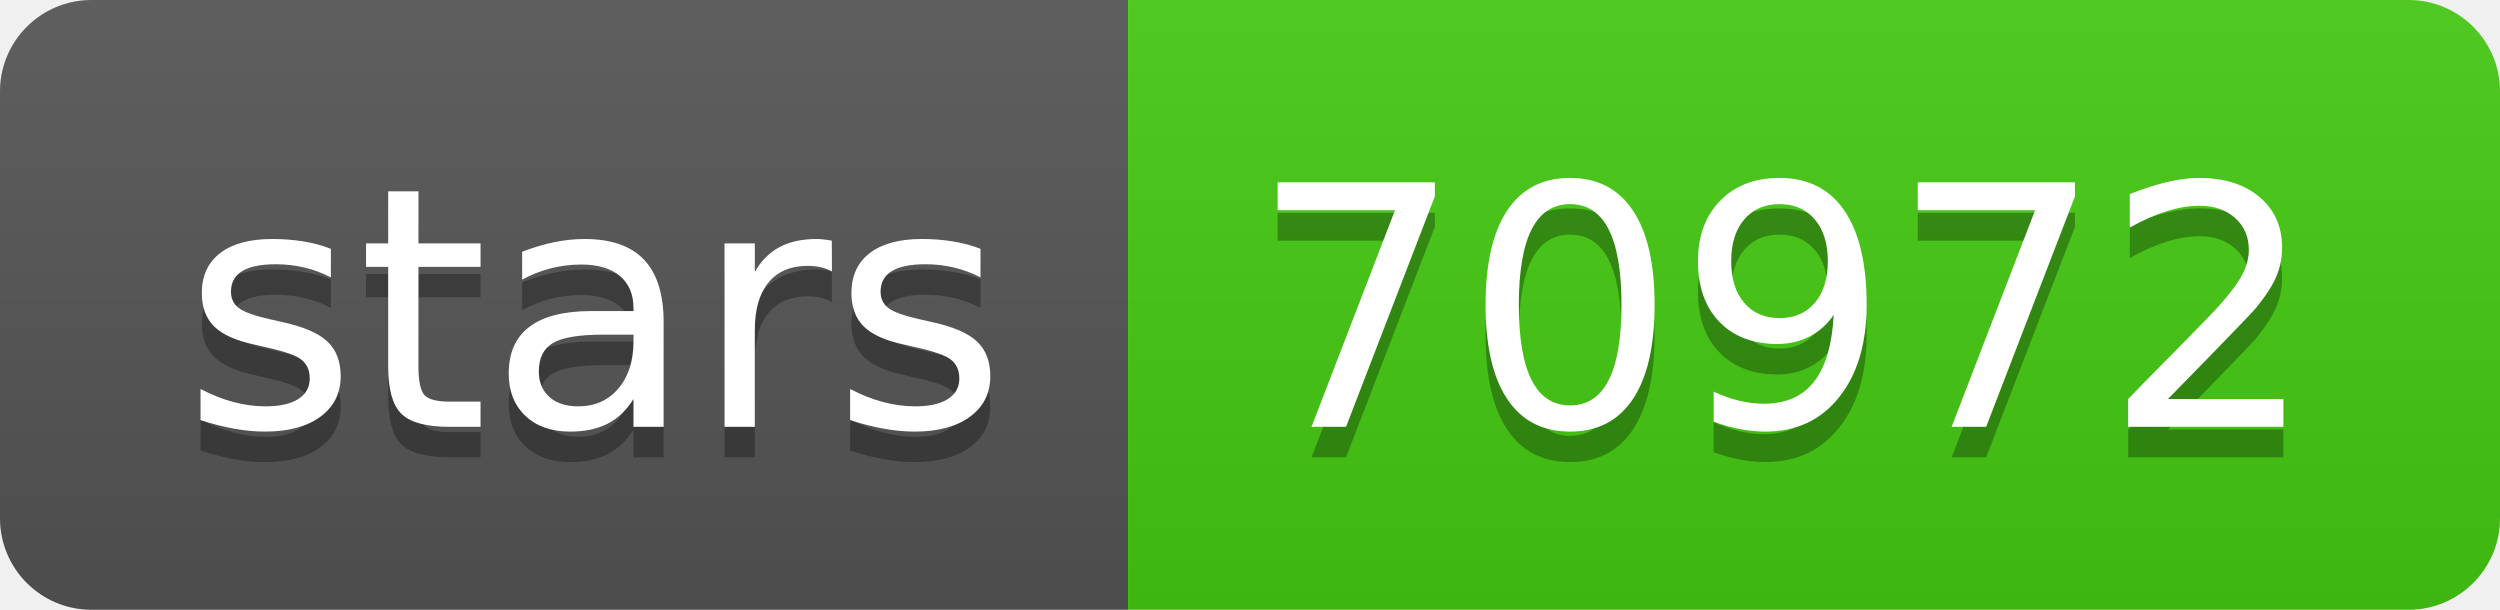
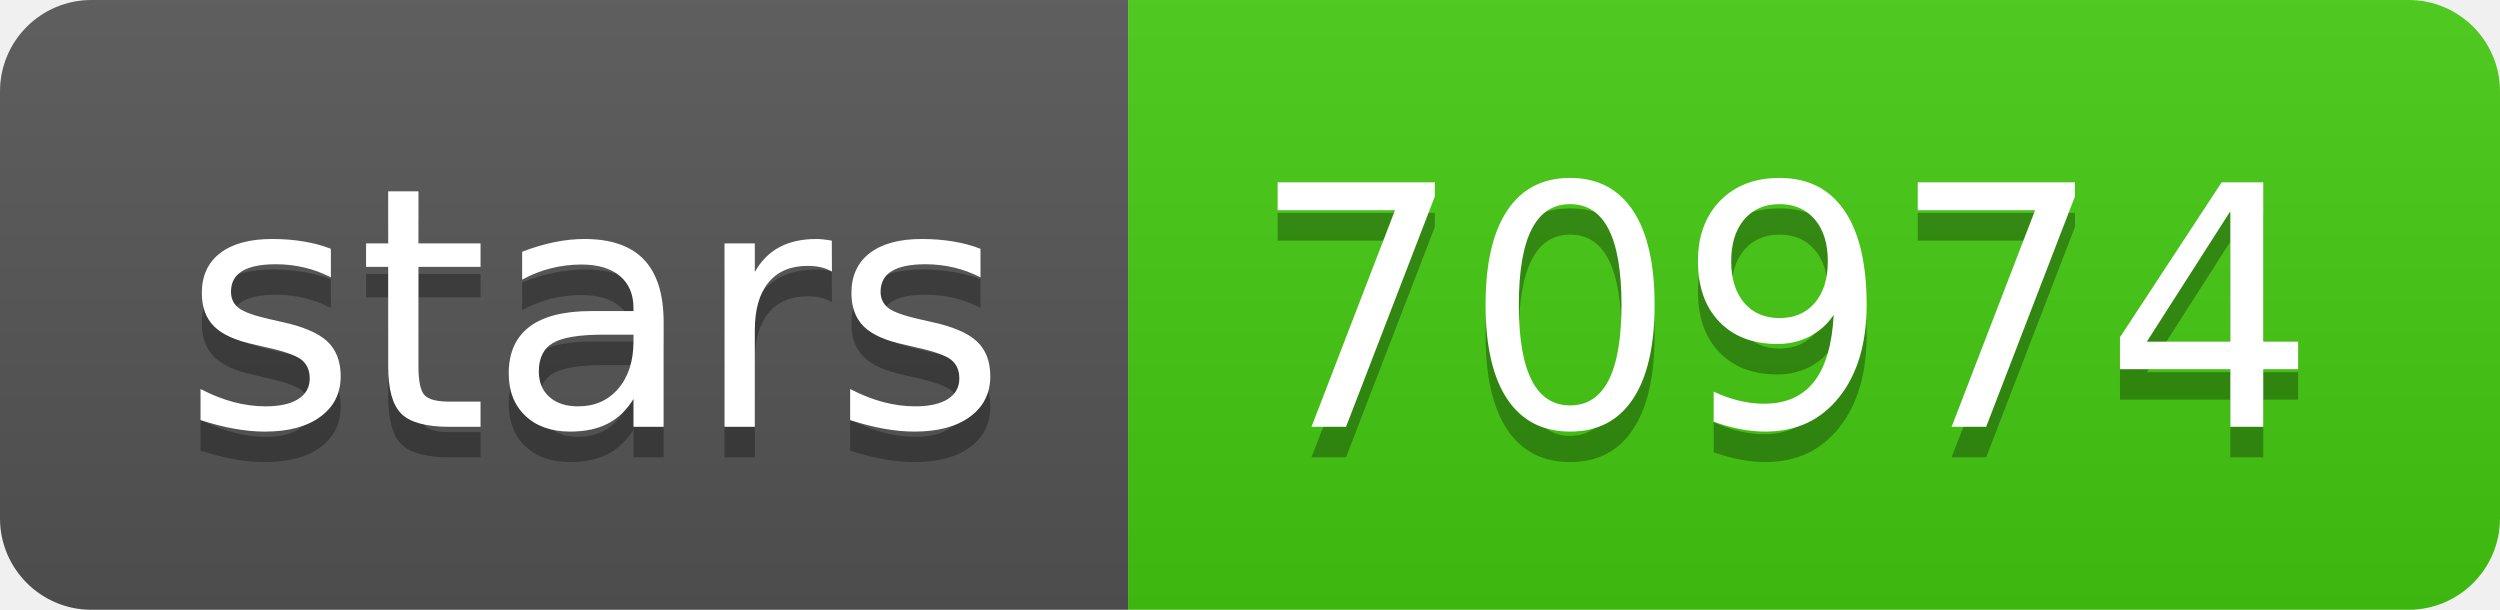
- <svg xmlns="http://www.w3.org/2000/svg" width="82" height="20" role="img" aria-label="stars: 70972">
+ <svg xmlns="http://www.w3.org/2000/svg" width="82" height="20" role="img" aria-label="stars: 70974">
  <linearGradient id="s" x2="0" y2="100%">
    <stop offset="0" stop-color="#bbb" stop-opacity=".1" />
    <stop offset="1" stop-opacity=".1" />
  </linearGradient>
  <clipPath id="r">
    <rect width="82" height="20" rx="3" fill="#fff" />
  </clipPath>
  <g clip-path="url(#r)">
    <rect width="37" height="20" fill="#555" />
    <rect x="37" width="45" height="20" fill="#4c1" />
    <rect width="82" height="20" fill="url(#s)" />
  </g>
  <g fill="#fff" text-anchor="middle" font-family="Verdana,Geneva,DejaVu Sans,sans-serif" text-rendering="geometricPrecision" font-size="110">
    <text aria-hidden="true" x="195" y="150" fill="#010101" fill-opacity=".3" transform="scale(.1)" textLength="270">stars</text>
    <text x="195" y="140" transform="scale(.1)" fill="#fff" textLength="270">stars</text>
-     <text aria-hidden="true" x="585" y="150" fill="#010101" fill-opacity=".3" transform="scale(.1)" textLength="350">70972</text>
-     <text x="585" y="140" transform="scale(.1)" fill="#fff" textLength="350">70972</text>
+     <text aria-hidden="true" x="585" y="150" fill="#010101" fill-opacity=".3" transform="scale(.1)" textLength="350">70974</text>
+     <text x="585" y="140" transform="scale(.1)" fill="#fff" textLength="350">70974</text>
  </g>
</svg>
